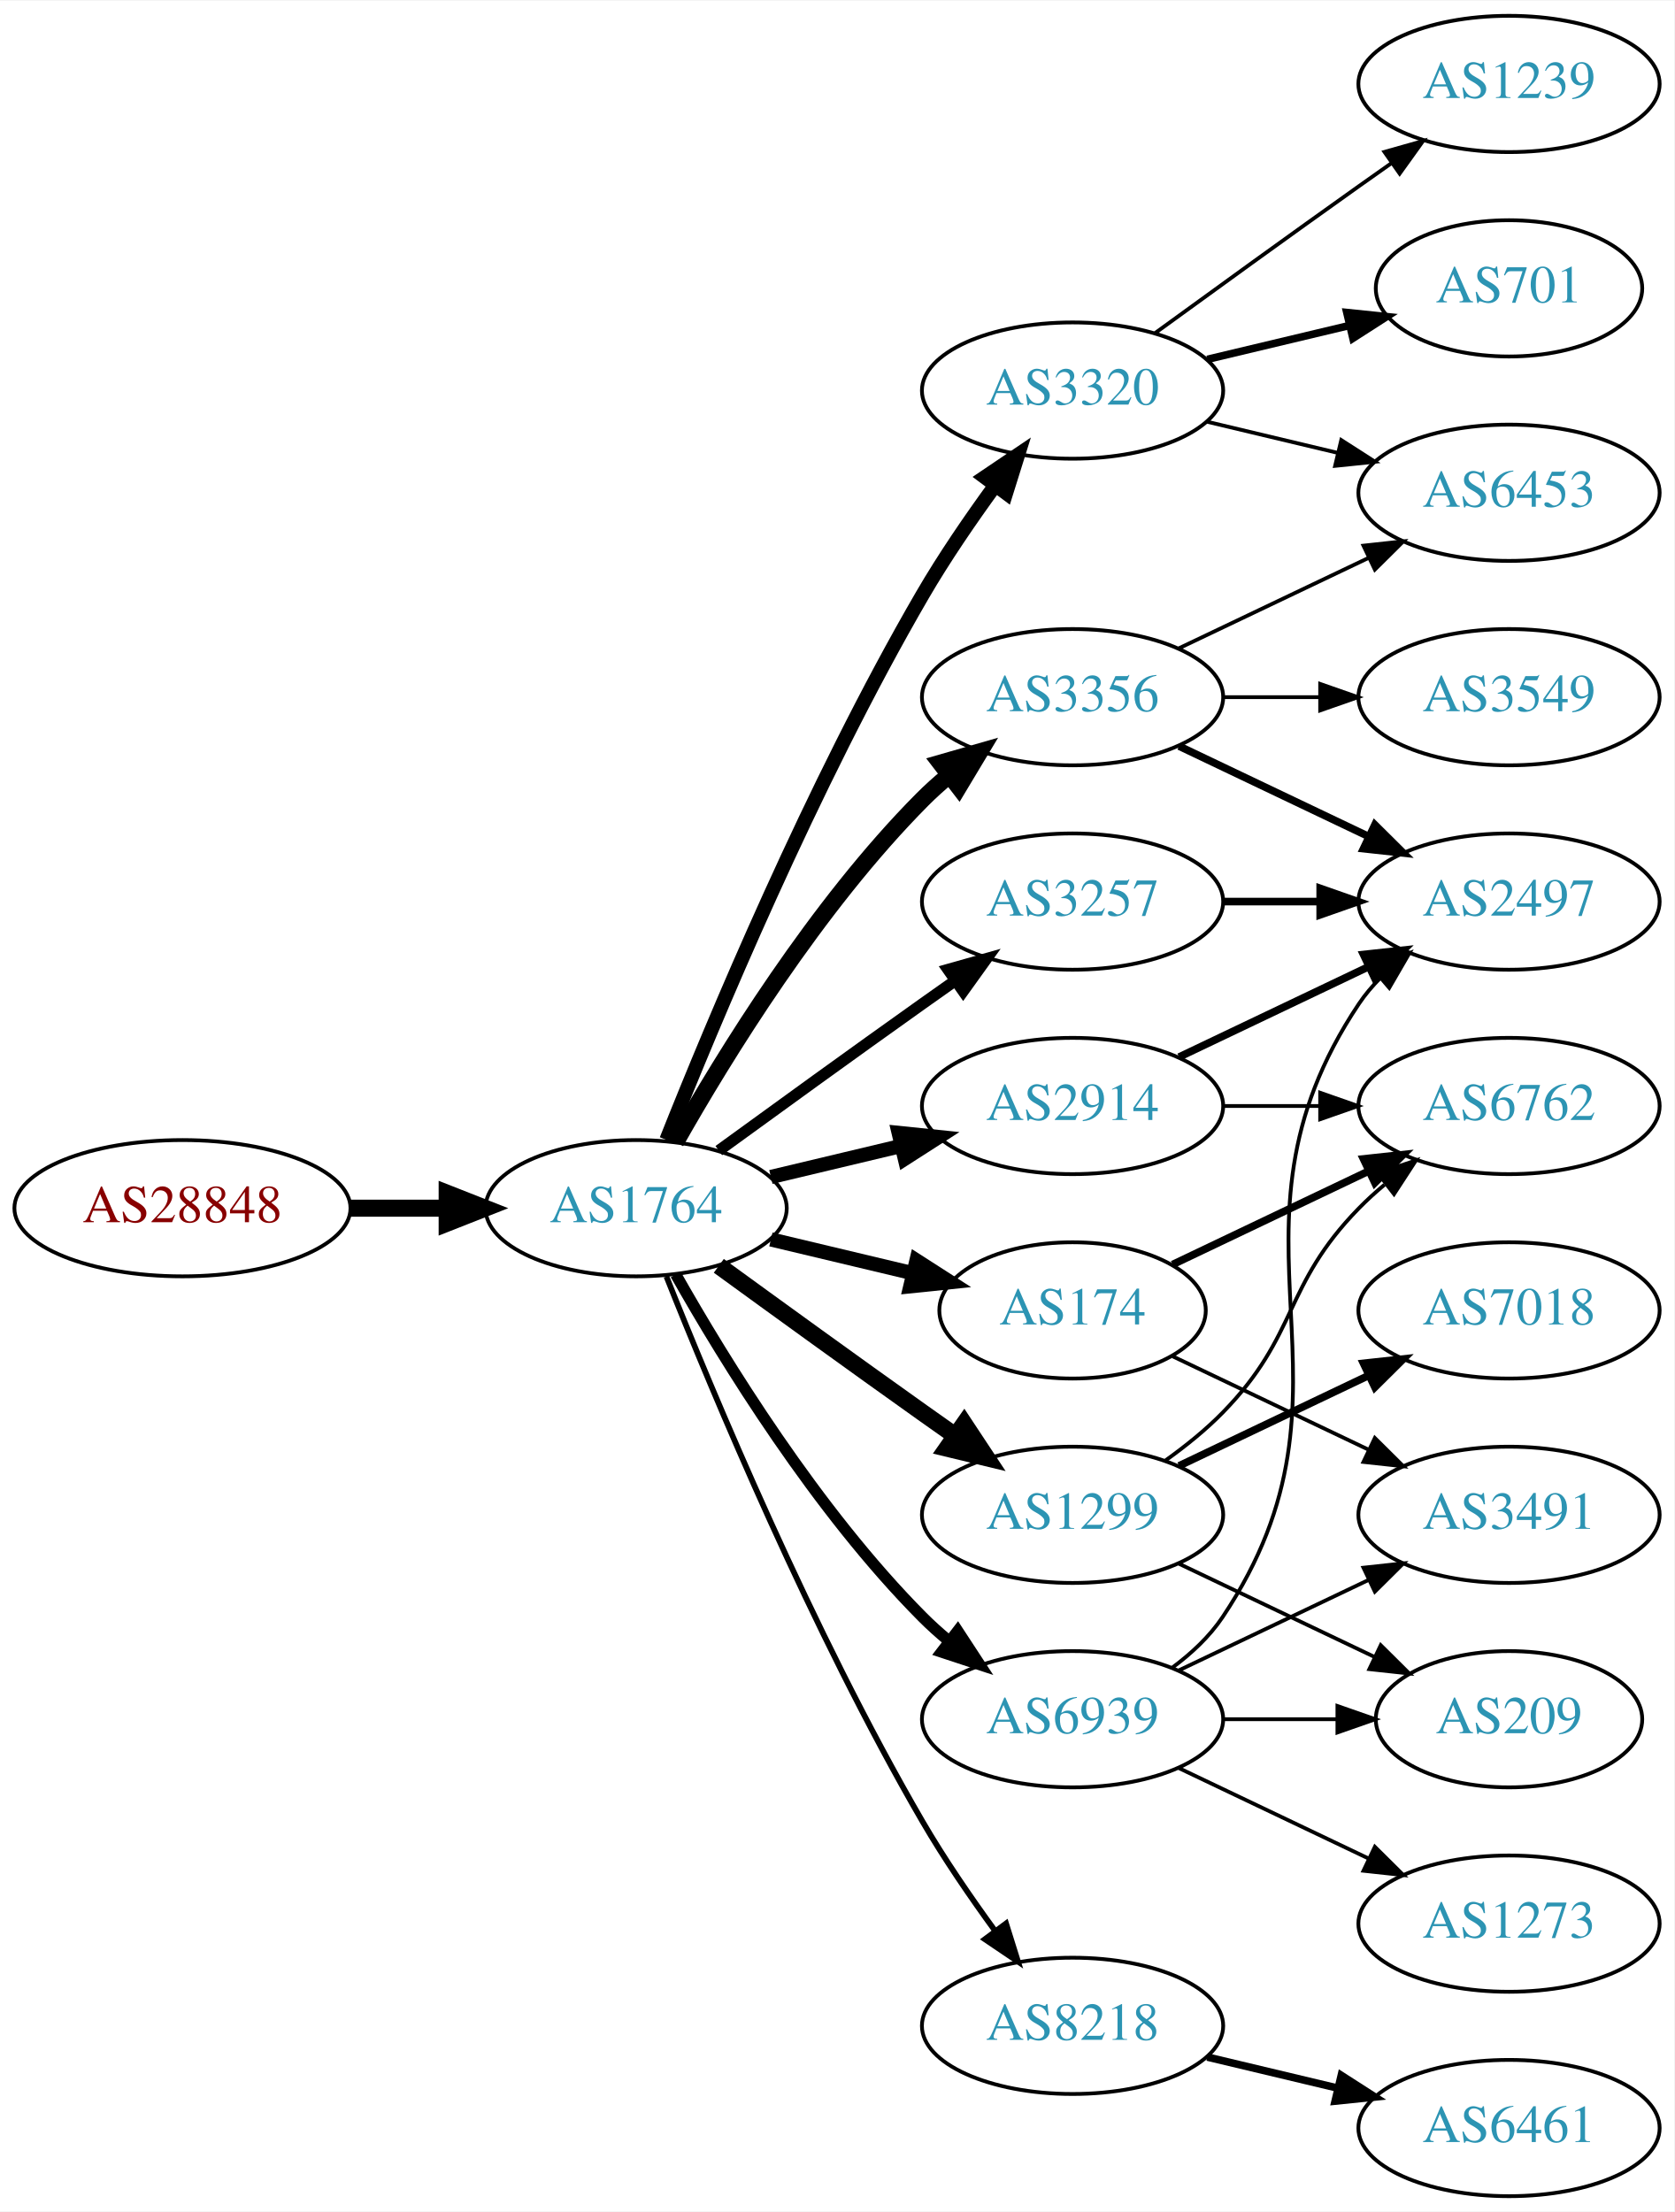
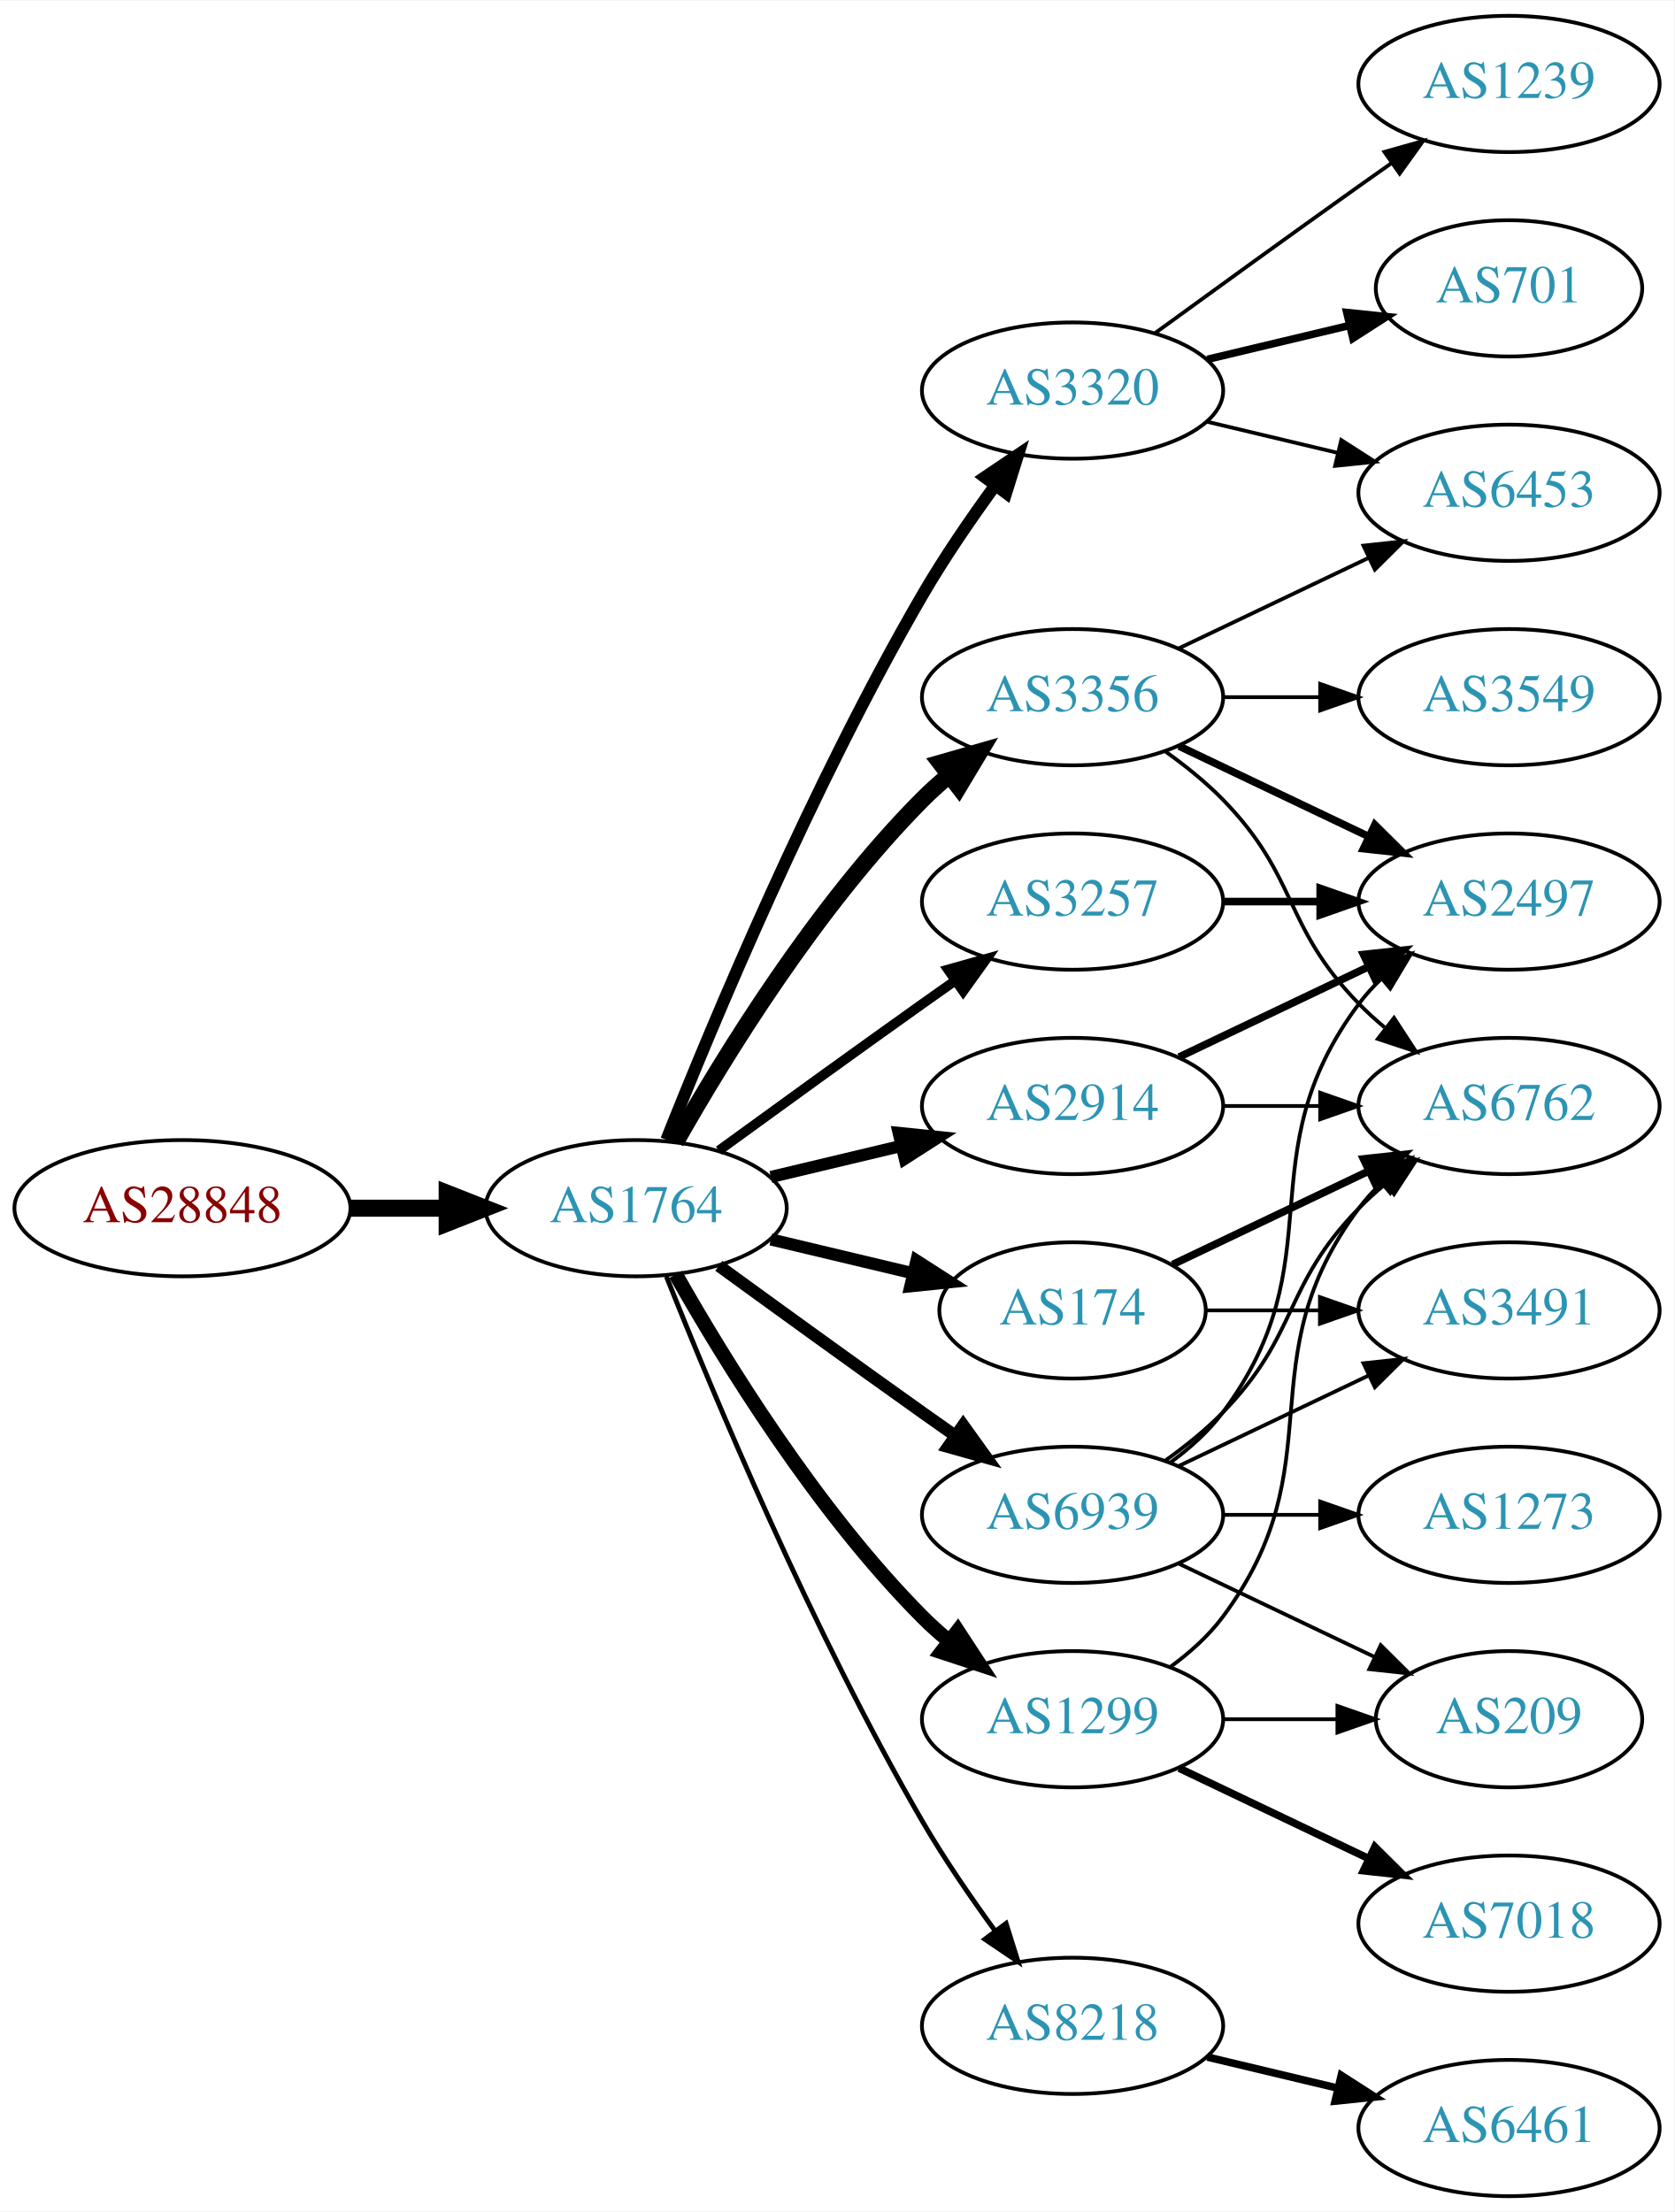
<svg xmlns="http://www.w3.org/2000/svg" xmlns:xlink="http://www.w3.org/1999/xlink" width="442pt" height="584pt" viewBox="0.00 0.00 442.27 584.00">
  <g id="graph0" class="graph" transform="scale(1 1) rotate(0) translate(4 580)">
    <polygon fill="white" stroke="none" points="-4,4 -4,-580 438.271,-580 438.271,4 -4,4" />
    <g id="node1" class="node">
      <g id="a_node1">
        <a xlink:href="/asn/28848" xlink:title="AS28848 ~ UNIDO-AS [AT]">
          <ellipse fill="#ffffff" stroke="black" cx="44.196" cy="-261" rx="44.393" ry="18" />
          <text text-anchor="middle" x="44.196" y="-257.3" font-family="Times,serif" font-size="14.00" fill="#880000">AS28848</text>
        </a>
      </g>
    </g>
    <g id="node2" class="node">
      <g id="a_node2">
        <a xlink:href="/asn/1764" xlink:title="AS1764 ~ NEXTLAYER-AS [AT]">
          <ellipse fill="#ffffff" stroke="black" cx="164.039" cy="-261" rx="39.794" ry="18" />
          <text text-anchor="middle" x="164.039" y="-257.3" font-family="Times,serif" font-size="14.00" fill="#2c94b3">AS1764</text>
        </a>
      </g>
    </g>
    <g id="edge1" class="edge">
      <path fill="none" stroke="black" stroke-width="4.5" d="M88.407,-261C96.72,-261 105.482,-261 113.965,-261" />
      <polygon fill="black" stroke="black" stroke-width="4.5" points="114.123,-264.938 124.123,-261 114.123,-257.063 114.123,-264.938" />
    </g>
    <g id="node3" class="node">
      <g id="a_node3">
+         <a xlink:href="/asn/2914" xlink:title="AS2914 ~ NTT America, Inc. [US]">
+           <ellipse fill="#ffffff" stroke="black" cx="279.332" cy="-288" rx="39.794" ry="18" />
+           <text text-anchor="middle" x="279.332" y="-284.3" font-family="Times,serif" font-size="14.00" fill="#2c94b3">AS2914</text>
+         </a>
+       </g>
+     </g>
+     <g id="edge2" class="edge">
+       <path fill="none" stroke="black" stroke-width="3.214" d="M199.646,-269.248C210.517,-271.838 222.671,-274.735 234.114,-277.462" />
+       <polygon fill="black" stroke="black" stroke-width="3.214" points="233.397,-280.889 243.936,-279.803 235.02,-274.08 233.397,-280.889" />
+     </g>
+     <g id="node4" class="node">
+       <g id="a_node4">
+         <a xlink:href="/asn/3257" xlink:title="AS3257 ~ GTT [DE]">
+           <ellipse fill="#ffffff" stroke="black" cx="279.332" cy="-342" rx="39.794" ry="18" />
+           <text text-anchor="middle" x="279.332" y="-338.3" font-family="Times,serif" font-size="14.00" fill="#2c94b3">AS3257</text>
+         </a>
+       </g>
+     </g>
+     <g id="edge3" class="edge">
+       <path fill="none" stroke="black" stroke-width="2.571" d="M185.887,-276.222C200.821,-287.091 221.435,-302.025 239.685,-315 242.506,-317.005 245.449,-319.085 248.397,-321.159" />
+       <polygon fill="black" stroke="black" stroke-width="2.571" points="246.424,-324.05 256.621,-326.926 250.443,-318.319 246.424,-324.05" />
+     </g>
+     <g id="node5" class="node">
+       <g id="a_node5">
+         <a xlink:href="/asn/8218" xlink:title="AS8218 ~ legacy Neotelecoms [FR]">
+           <ellipse fill="#ffffff" stroke="black" cx="279.332" cy="-45" rx="39.794" ry="18" />
+           <text text-anchor="middle" x="279.332" y="-41.3" font-family="Times,serif" font-size="14.00" fill="#2c94b3">AS8218</text>
+         </a>
+       </g>
+     </g>
+     <g id="edge4" class="edge">
+       <path fill="none" stroke="black" stroke-width="1.286" d="M172.042,-242.949C184.169,-212.43 210.587,-149.067 239.685,-99 245.392,-89.181 252.43,-78.922 258.929,-70.016" />
+       <polygon fill="black" stroke="black" stroke-width="1.286" points="261.77,-72.061 264.934,-61.95 256.155,-67.881 261.77,-72.061" />
+     </g>
+     <g id="node6" class="node">
+       <g id="a_node6">
+         <a xlink:href="/asn/1299" xlink:title="AS1299 ~ Telia Carrier [EU]">
+           <ellipse fill="#ffffff" stroke="black" cx="279.332" cy="-126" rx="39.794" ry="18" />
+           <text text-anchor="middle" x="279.332" y="-122.3" font-family="Times,serif" font-size="14.00" fill="#2c94b3">AS1299</text>
+         </a>
+       </g>
+     </g>
+     <g id="edge5" class="edge">
+       <path fill="none" stroke="black" stroke-width="3.857" d="M174.498,-243.51C187.28,-220.904 211.712,-181.114 239.685,-153 241.796,-150.879 244.092,-148.812 246.477,-146.829" />
+       <polygon fill="black" stroke="black" stroke-width="3.857" points="248.993,-149.31 254.793,-140.444 244.73,-143.758 248.993,-149.31" />
+     </g>
+     <g id="node7" class="node">
+       <g id="a_node7">
+         <a xlink:href="/asn/3356" xlink:title="AS3356 ~ Level 3 Parent, LLC [US]">
+           <ellipse fill="#ffffff" stroke="black" cx="279.332" cy="-396" rx="39.794" ry="18" />
+           <text text-anchor="middle" x="279.332" y="-392.3" font-family="Times,serif" font-size="14.00" fill="#2c94b3">AS3356</text>
+         </a>
+       </g>
+     </g>
+     <g id="edge6" class="edge">
+       <path fill="none" stroke="black" stroke-width="4.5" d="M174.498,-278.49C187.28,-301.096 211.712,-340.886 239.685,-369 241.796,-371.121 244.092,-373.188 246.477,-375.171" />
+       <polygon fill="black" stroke="black" stroke-width="4.5" points="244.463,-378.589 254.793,-381.556 249.259,-372.343 244.463,-378.589" />
+     </g>
+     <g id="node8" class="node">
+       <g id="a_node8">
+         <a xlink:href="/asn/3320" xlink:title="AS3320 ~ DTAG [DE]">
+           <ellipse fill="#ffffff" stroke="black" cx="279.332" cy="-477" rx="39.794" ry="18" />
+           <text text-anchor="middle" x="279.332" y="-473.3" font-family="Times,serif" font-size="14.00" fill="#2c94b3">AS3320</text>
+         </a>
+       </g>
+     </g>
+     <g id="edge7" class="edge">
+       <path fill="none" stroke="black" stroke-width="3.214" d="M172.042,-279.051C184.169,-309.57 210.587,-372.933 239.685,-423 245.392,-432.819 252.43,-443.078 258.929,-451.984" />
+       <polygon fill="black" stroke="black" stroke-width="3.214" points="256.155,-454.119 264.934,-460.05 261.77,-449.938 256.155,-454.119" />
+     </g>
+     <g id="node9" class="node">
+       <g id="a_node9">
        <a xlink:href="/asn/174" xlink:title="AS174 ~ Cogent Communications [US]">
          <ellipse fill="#ffffff" stroke="black" cx="279.332" cy="-234" rx="35.194" ry="18" />
          <text text-anchor="middle" x="279.332" y="-230.3" font-family="Times,serif" font-size="14.00" fill="#2c94b3">AS174</text>
        </a>
      </g>
    </g>
-     <g id="edge2" class="edge">
-       <path fill="none" stroke="black" stroke-width="3.75" d="M199.646,-252.752C211.44,-249.942 224.745,-246.771 237.013,-243.847" />
-       <polygon fill="black" stroke="black" stroke-width="3.75" points="238.101,-247.186 247.018,-241.463 236.479,-240.376 238.101,-247.186" />
-     </g>
-     <g id="node4" class="node">
-       <g id="a_node4">
-         <a xlink:href="/asn/3320" xlink:title="AS3320 ~ DTAG [DE]">
-           <ellipse fill="#ffffff" stroke="black" cx="279.332" cy="-477" rx="39.794" ry="18" />
-           <text text-anchor="middle" x="279.332" y="-473.3" font-family="Times,serif" font-size="14.00" fill="#2c94b3">AS3320</text>
-         </a>
-       </g>
-     </g>
-     <g id="edge3" class="edge">
-       <path fill="none" stroke="black" stroke-width="3.75" d="M172.042,-279.051C184.169,-309.57 210.587,-372.933 239.685,-423 245.392,-432.819 252.43,-443.078 258.929,-451.984" />
-       <polygon fill="black" stroke="black" stroke-width="3.75" points="256.155,-454.119 264.934,-460.05 261.77,-449.938 256.155,-454.119" />
-     </g>
-     <g id="node5" class="node">
-       <g id="a_node5">
-         <a xlink:href="/asn/3356" xlink:title="AS3356 ~ Level 3 Parent, LLC [US]">
-           <ellipse fill="#ffffff" stroke="black" cx="279.332" cy="-396" rx="39.794" ry="18" />
-           <text text-anchor="middle" x="279.332" y="-392.3" font-family="Times,serif" font-size="14.00" fill="#2c94b3">AS3356</text>
-         </a>
-       </g>
-     </g>
-     <g id="edge4" class="edge">
-       <path fill="none" stroke="black" stroke-width="4.5" d="M174.498,-278.49C187.28,-301.096 211.712,-340.886 239.685,-369 241.796,-371.121 244.092,-373.188 246.477,-375.171" />
-       <polygon fill="black" stroke="black" stroke-width="4.5" points="244.463,-378.589 254.793,-381.556 249.259,-372.343 244.463,-378.589" />
-     </g>
-     <g id="node6" class="node">
-       <g id="a_node6">
-         <a xlink:href="/asn/2914" xlink:title="AS2914 ~ NTT America, Inc. [US]">
-           <ellipse fill="#ffffff" stroke="black" cx="279.332" cy="-288" rx="39.794" ry="18" />
-           <text text-anchor="middle" x="279.332" y="-284.3" font-family="Times,serif" font-size="14.00" fill="#2c94b3">AS2914</text>
-         </a>
-       </g>
-     </g>
-     <g id="edge5" class="edge">
-       <path fill="none" stroke="black" stroke-width="3.75" d="M199.646,-269.248C210.517,-271.838 222.671,-274.735 234.114,-277.462" />
-       <polygon fill="black" stroke="black" stroke-width="3.75" points="233.397,-280.889 243.936,-279.803 235.02,-274.08 233.397,-280.889" />
-     </g>
-     <g id="node7" class="node">
-       <g id="a_node7">
-         <a xlink:href="/asn/3257" xlink:title="AS3257 ~ GTT [DE]">
-           <ellipse fill="#ffffff" stroke="black" cx="279.332" cy="-342" rx="39.794" ry="18" />
-           <text text-anchor="middle" x="279.332" y="-338.3" font-family="Times,serif" font-size="14.00" fill="#2c94b3">AS3257</text>
-         </a>
-       </g>
-     </g>
-     <g id="edge6" class="edge">
-       <path fill="none" stroke="black" stroke-width="3" d="M185.887,-276.222C200.821,-287.091 221.435,-302.025 239.685,-315 242.506,-317.005 245.449,-319.085 248.397,-321.159" />
-       <polygon fill="black" stroke="black" stroke-width="3" points="246.424,-324.05 256.621,-326.926 250.443,-318.319 246.424,-324.05" />
-     </g>
-     <g id="node8" class="node">
-       <g id="a_node8">
-         <a xlink:href="/asn/1299" xlink:title="AS1299 ~ Telia Carrier [EU]">
-           <ellipse fill="#ffffff" stroke="black" cx="279.332" cy="-180" rx="39.794" ry="18" />
-           <text text-anchor="middle" x="279.332" y="-176.3" font-family="Times,serif" font-size="14.00" fill="#2c94b3">AS1299</text>
-         </a>
-       </g>
-     </g>
-     <g id="edge7" class="edge">
-       <path fill="none" stroke="black" stroke-width="4.5" d="M185.887,-245.778C200.821,-234.909 221.435,-219.975 239.685,-207 242.506,-204.995 245.449,-202.915 248.397,-200.841" />
-       <polygon fill="black" stroke="black" stroke-width="4.5" points="250.694,-204.039 256.621,-195.074 246.173,-197.591 250.694,-204.039" />
-     </g>
-     <g id="node9" class="node">
-       <g id="a_node9">
-         <a xlink:href="/asn/8218" xlink:title="AS8218 ~ legacy Neotelecoms [FR]">
-           <ellipse fill="#ffffff" stroke="black" cx="279.332" cy="-45" rx="39.794" ry="18" />
-           <text text-anchor="middle" x="279.332" y="-41.3" font-family="Times,serif" font-size="14.00" fill="#2c94b3">AS8218</text>
-         </a>
-       </g>
-     </g>
    <g id="edge8" class="edge">
-       <path fill="none" stroke="black" stroke-width="1.5" d="M172.042,-242.949C184.169,-212.43 210.587,-149.067 239.685,-99 245.392,-89.181 252.43,-78.922 258.929,-70.016" />
-       <polygon fill="black" stroke="black" stroke-width="1.5" points="261.77,-72.061 264.934,-61.95 256.155,-67.881 261.77,-72.061" />
+       <path fill="none" stroke="black" stroke-width="3.214" d="M199.646,-252.752C211.44,-249.942 224.745,-246.771 237.013,-243.847" />
+       <polygon fill="black" stroke="black" stroke-width="3.214" points="238.101,-247.186 247.018,-241.463 236.479,-240.376 238.101,-247.186" />
    </g>
    <g id="node10" class="node">
      <g id="a_node10">
        <a xlink:href="/asn/6939" xlink:title="AS6939 ~ Hurricane Electric LLC [US]">
-           <ellipse fill="#ffffff" stroke="black" cx="279.332" cy="-126" rx="39.794" ry="18" />
-           <text text-anchor="middle" x="279.332" y="-122.3" font-family="Times,serif" font-size="14.00" fill="#2c94b3">AS6939</text>
+           <ellipse fill="#ffffff" stroke="black" cx="279.332" cy="-180" rx="39.794" ry="18" />
+           <text text-anchor="middle" x="279.332" y="-176.3" font-family="Times,serif" font-size="14.00" fill="#2c94b3">AS6939</text>
        </a>
      </g>
    </g>
    <g id="edge9" class="edge">
-       <path fill="none" stroke="black" stroke-width="3" d="M174.498,-243.51C187.28,-220.904 211.712,-181.114 239.685,-153 241.796,-150.879 244.092,-148.812 246.477,-146.829" />
-       <polygon fill="black" stroke="black" stroke-width="3" points="248.993,-149.31 254.793,-140.444 244.73,-143.758 248.993,-149.31" />
-     </g>
-     <g id="node16" class="node">
-       <g id="a_node16">
+       <path fill="none" stroke="black" stroke-width="3.214" d="M185.887,-245.778C200.821,-234.909 221.435,-219.975 239.685,-207 242.506,-204.995 245.449,-202.915 248.397,-200.841" />
+       <polygon fill="black" stroke="black" stroke-width="3.214" points="250.443,-203.681 256.621,-195.074 246.424,-197.95 250.443,-203.681" />
+     </g>
+     <g id="node11" class="node">
+       <g id="a_node11">
+         <a xlink:href="/asn/2497" xlink:title="AS2497 ~ Internet Initiative Japan Inc. [JP]">
+           <ellipse fill="#ffffff" stroke="black" cx="394.625" cy="-342" rx="39.794" ry="18" />
+           <text text-anchor="middle" x="394.625" y="-338.3" font-family="Times,serif" font-size="14.00" fill="#2c94b3">AS2497</text>
+         </a>
+       </g>
+     </g>
+     <g id="edge25" class="edge">
+       <path fill="none" stroke="black" stroke-width="2" d="M307.468,-300.934C322.462,-308.081 341.283,-317.052 357.506,-324.785" />
+       <polygon fill="black" stroke="black" stroke-width="2" points="356.177,-328.028 366.71,-329.171 359.188,-321.709 356.177,-328.028" />
+     </g>
+     <g id="node15" class="node">
+       <g id="a_node15">
        <a xlink:href="/asn/6762" xlink:title="AS6762 ~ TELECOM ITALIA SPARKLE S.p.A. [IT]">
          <ellipse fill="#ffffff" stroke="black" cx="394.625" cy="-288" rx="39.794" ry="18" />
          <text text-anchor="middle" x="394.625" y="-284.3" font-family="Times,serif" font-size="14.00" fill="#2c94b3">AS6762</text>
        </a>
      </g>
    </g>
-     <g id="edge18" class="edge">
-       <path fill="none" stroke="black" stroke-width="2" d="M305.757,-246.119C321.059,-253.413 340.783,-262.814 357.665,-270.86" />
-       <polygon fill="black" stroke="black" stroke-width="2" points="356.172,-274.026 366.705,-275.169 359.184,-267.707 356.172,-274.026" />
+     <g id="edge24" class="edge">
+       <path fill="none" stroke="black" d="M319.004,-288C327.207,-288 335.971,-288 344.503,-288" />
+       <polygon fill="black" stroke="black" points="344.742,-291.5 354.742,-288 344.742,-284.5 344.742,-291.5" />
+     </g>
+     <g id="edge10" class="edge">
+       <path fill="none" stroke="black" stroke-width="2" d="M319.004,-342C327.207,-342 335.971,-342 344.503,-342" />
+       <polygon fill="black" stroke="black" stroke-width="2" points="344.742,-345.5 354.742,-342 344.742,-338.5 344.742,-345.5" />
+     </g>
+     <g id="node12" class="node">
+       <g id="a_node12">
+         <a xlink:href="/asn/6461" xlink:title="AS6461 ~ Zayo Bandwidth [US]">
+           <ellipse fill="#ffffff" stroke="black" cx="394.625" cy="-18" rx="39.794" ry="18" />
+           <text text-anchor="middle" x="394.625" y="-14.3" font-family="Times,serif" font-size="14.00" fill="#2c94b3">AS6461</text>
+         </a>
+       </g>
+     </g>
+     <g id="edge11" class="edge">
+       <path fill="none" stroke="black" stroke-width="2" d="M314.939,-36.752C325.81,-34.162 337.964,-31.265 349.407,-28.538" />
+       <polygon fill="black" stroke="black" stroke-width="2" points="350.313,-31.92 359.229,-26.197 348.69,-25.111 350.313,-31.92" />
+     </g>
+     <g id="edge17" class="edge">
+       <path fill="none" stroke="black" d="M305.262,-139.882C310.338,-143.611 315.256,-148.016 318.978,-153 349.249,-193.542 324.707,-220.458 354.978,-261 356.723,-263.336 358.73,-265.545 360.893,-267.617" />
+       <polygon fill="black" stroke="black" points="358.771,-270.405 368.694,-274.118 363.253,-265.027 358.771,-270.405" />
+     </g>
+     <g id="node16" class="node">
+       <g id="a_node16">
+         <a xlink:href="/asn/7018" xlink:title="AS7018 ~ AT&amp;T Services, Inc. [US]">
+           <ellipse fill="#ffffff" stroke="black" cx="394.625" cy="-72" rx="39.794" ry="18" />
+           <text text-anchor="middle" x="394.625" y="-68.3" font-family="Times,serif" font-size="14.00" fill="#2c94b3">AS7018</text>
+         </a>
+       </g>
+     </g>
+     <g id="edge16" class="edge">
+       <path fill="none" stroke="black" stroke-width="2" d="M307.468,-113.066C322.462,-105.919 341.283,-96.948 357.506,-89.215" />
+       <polygon fill="black" stroke="black" stroke-width="2" points="359.188,-92.291 366.71,-84.829 356.177,-85.972 359.188,-92.291" />
    </g>
    <g id="node17" class="node">
      <g id="a_node17">
-         <a xlink:href="/asn/3491" xlink:title="AS3491 ~ PCCW Global, Inc. [US]">
-           <ellipse fill="#ffffff" stroke="black" cx="394.625" cy="-180" rx="39.794" ry="18" />
-           <text text-anchor="middle" x="394.625" y="-176.3" font-family="Times,serif" font-size="14.00" fill="#2c94b3">AS3491</text>
-         </a>
-       </g>
-     </g>
-     <g id="edge19" class="edge">
-       <path fill="none" stroke="black" d="M305.757,-221.881C321.059,-214.587 340.783,-205.186 357.665,-197.14" />
-       <polygon fill="black" stroke="black" points="359.184,-200.293 366.705,-192.831 356.172,-193.974 359.184,-200.293" />
-     </g>
-     <g id="node11" class="node">
-       <g id="a_node11">
+         <a xlink:href="/asn/209" xlink:title="AS209 ~ CenturyLink Communications, LLC [US]">
+           <ellipse fill="#ffffff" stroke="black" cx="394.625" cy="-126" rx="35.194" ry="18" />
+           <text text-anchor="middle" x="394.625" y="-122.3" font-family="Times,serif" font-size="14.00" fill="#2c94b3">AS209</text>
+         </a>
+       </g>
+     </g>
+     <g id="edge18" class="edge">
+       <path fill="none" stroke="black" d="M319.004,-126C328.709,-126 339.2,-126 349.163,-126" />
+       <polygon fill="black" stroke="black" points="349.299,-129.5 359.299,-126 349.299,-122.5 349.299,-129.5" />
+     </g>
+     <g id="edge12" class="edge">
+       <path fill="none" stroke="black" stroke-width="2" d="M307.468,-383.066C322.462,-375.919 341.283,-366.948 357.506,-359.215" />
+       <polygon fill="black" stroke="black" stroke-width="2" points="359.188,-362.291 366.71,-354.829 356.177,-355.972 359.188,-362.291" />
+     </g>
+     <g id="node13" class="node">
+       <g id="a_node13">
+         <a xlink:href="/asn/3549" xlink:title="AS3549 ~ Level 3 Parent, LLC [US]">
+           <ellipse fill="#ffffff" stroke="black" cx="394.625" cy="-396" rx="39.794" ry="18" />
+           <text text-anchor="middle" x="394.625" y="-392.3" font-family="Times,serif" font-size="14.00" fill="#2c94b3">AS3549</text>
+         </a>
+       </g>
+     </g>
+     <g id="edge13" class="edge">
+       <path fill="none" stroke="black" d="M319.004,-396C327.207,-396 335.971,-396 344.503,-396" />
+       <polygon fill="black" stroke="black" points="344.742,-399.5 354.742,-396 344.742,-392.5 344.742,-399.5" />
+     </g>
+     <g id="node14" class="node">
+       <g id="a_node14">
+         <a xlink:href="/asn/6453" xlink:title="AS6453 ~ TATA COMMUNICATIONS (AMERICA) INC [US]">
+           <ellipse fill="#ffffff" stroke="black" cx="394.625" cy="-450" rx="39.794" ry="18" />
+           <text text-anchor="middle" x="394.625" y="-446.3" font-family="Times,serif" font-size="14.00" fill="#2c94b3">AS6453</text>
+         </a>
+       </g>
+     </g>
+     <g id="edge14" class="edge">
+       <path fill="none" stroke="black" d="M307.468,-408.934C322.462,-416.081 341.283,-425.052 357.506,-432.785" />
+       <polygon fill="black" stroke="black" points="356.177,-436.028 366.71,-437.171 359.188,-429.709 356.177,-436.028" />
+     </g>
+     <g id="edge15" class="edge">
+       <path fill="none" stroke="black" d="M303.926,-381.611C309.182,-377.852 314.513,-373.563 318.978,-369 339.151,-348.383 334.806,-335.617 354.978,-315 357.071,-312.861 359.354,-310.782 361.731,-308.79" />
+       <polygon fill="black" stroke="black" points="364.249,-311.268 370.031,-302.389 359.974,-305.725 364.249,-311.268" />
+     </g>
+     <g id="edge21" class="edge">
+       <path fill="none" stroke="black" d="M314.939,-468.752C325.81,-466.162 337.964,-463.265 349.407,-460.538" />
+       <polygon fill="black" stroke="black" points="350.313,-463.92 359.229,-458.197 348.69,-457.111 350.313,-463.92" />
+     </g>
+     <g id="node18" class="node">
+       <g id="a_node18">
        <a xlink:href="/asn/701" xlink:title="AS701 ~ UUNET [US]">
          <ellipse fill="#ffffff" stroke="black" cx="394.625" cy="-504" rx="35.194" ry="18" />
          <text text-anchor="middle" x="394.625" y="-500.3" font-family="Times,serif" font-size="14.00" fill="#2c94b3">AS701</text>
        </a>
      </g>
    </g>
-     <g id="edge10" class="edge">
+     <g id="edge19" class="edge">
      <path fill="none" stroke="black" stroke-width="2" d="M314.939,-485.248C326.733,-488.058 340.038,-491.229 352.306,-494.153" />
      <polygon fill="black" stroke="black" stroke-width="2" points="351.772,-497.624 362.311,-496.537 353.394,-490.814 351.772,-497.624" />
    </g>
-     <g id="node12" class="node">
-       <g id="a_node12">
+     <g id="node19" class="node">
+       <g id="a_node19">
        <a xlink:href="/asn/1239" xlink:title="AS1239 ~ Sprint [US]">
          <ellipse fill="#ffffff" stroke="black" cx="394.625" cy="-558" rx="39.794" ry="18" />
          <text text-anchor="middle" x="394.625" y="-554.3" font-family="Times,serif" font-size="14.00" fill="#2c94b3">AS1239</text>
        </a>
      </g>
    </g>
-     <g id="edge11" class="edge">
+     <g id="edge20" class="edge">
      <path fill="none" stroke="black" d="M301.18,-492.222C316.114,-503.091 336.727,-518.025 354.978,-531 357.799,-533.005 360.742,-535.085 363.69,-537.159" />
      <polygon fill="black" stroke="black" points="361.717,-540.05 371.914,-542.926 365.736,-534.319 361.717,-540.05" />
    </g>
-     <g id="node13" class="node">
-       <g id="a_node13">
-         <a xlink:href="/asn/6453" xlink:title="AS6453 ~ TATA COMMUNICATIONS (AMERICA) INC [US]">
-           <ellipse fill="#ffffff" stroke="black" cx="394.625" cy="-450" rx="39.794" ry="18" />
-           <text text-anchor="middle" x="394.625" y="-446.3" font-family="Times,serif" font-size="14.00" fill="#2c94b3">AS6453</text>
-         </a>
-       </g>
-     </g>
-     <g id="edge12" class="edge">
-       <path fill="none" stroke="black" d="M314.939,-468.752C325.81,-466.162 337.964,-463.265 349.407,-460.538" />
-       <polygon fill="black" stroke="black" points="350.313,-463.92 359.229,-458.197 348.69,-457.111 350.313,-463.92" />
-     </g>
-     <g id="edge14" class="edge">
-       <path fill="none" stroke="black" d="M307.468,-408.934C322.462,-416.081 341.283,-425.052 357.506,-432.785" />
-       <polygon fill="black" stroke="black" points="356.177,-436.028 366.71,-437.171 359.188,-429.709 356.177,-436.028" />
-     </g>
-     <g id="node14" class="node">
-       <g id="a_node14">
-         <a xlink:href="/asn/3549" xlink:title="AS3549 ~ Level 3 Parent, LLC [US]">
-           <ellipse fill="#ffffff" stroke="black" cx="394.625" cy="-396" rx="39.794" ry="18" />
-           <text text-anchor="middle" x="394.625" y="-392.3" font-family="Times,serif" font-size="14.00" fill="#2c94b3">AS3549</text>
-         </a>
-       </g>
-     </g>
-     <g id="edge13" class="edge">
-       <path fill="none" stroke="black" d="M319.004,-396C327.207,-396 335.971,-396 344.503,-396" />
-       <polygon fill="black" stroke="black" points="344.742,-399.5 354.742,-396 344.742,-392.5 344.742,-399.5" />
-     </g>
-     <g id="node15" class="node">
-       <g id="a_node15">
-         <a xlink:href="/asn/2497" xlink:title="AS2497 ~ Internet Initiative Japan Inc. [JP]">
-           <ellipse fill="#ffffff" stroke="black" cx="394.625" cy="-342" rx="39.794" ry="18" />
-           <text text-anchor="middle" x="394.625" y="-338.3" font-family="Times,serif" font-size="14.00" fill="#2c94b3">AS2497</text>
-         </a>
-       </g>
-     </g>
-     <g id="edge15" class="edge">
-       <path fill="none" stroke="black" stroke-width="2" d="M307.468,-383.066C322.462,-375.919 341.283,-366.948 357.506,-359.215" />
-       <polygon fill="black" stroke="black" stroke-width="2" points="359.188,-362.291 366.71,-354.829 356.177,-355.972 359.188,-362.291" />
-     </g>
-     <g id="edge16" class="edge">
-       <path fill="none" stroke="black" stroke-width="2" d="M307.468,-300.934C322.462,-308.081 341.283,-317.052 357.506,-324.785" />
-       <polygon fill="black" stroke="black" stroke-width="2" points="356.177,-328.028 366.71,-329.171 359.188,-321.709 356.177,-328.028" />
-     </g>
-     <g id="edge17" class="edge">
-       <path fill="none" stroke="black" d="M319.004,-288C327.207,-288 335.971,-288 344.503,-288" />
-       <polygon fill="black" stroke="black" points="344.742,-291.5 354.742,-288 344.742,-284.5 344.742,-291.5" />
-     </g>
-     <g id="edge24" class="edge">
-       <path fill="none" stroke="black" stroke-width="2" d="M319.004,-342C327.207,-342 335.971,-342 344.503,-342" />
-       <polygon fill="black" stroke="black" stroke-width="2" points="344.742,-345.5 354.742,-342 344.742,-338.5 344.742,-345.5" />
-     </g>
-     <g id="edge20" class="edge">
+     <g id="edge23" class="edge">
+       <path fill="none" stroke="black" stroke-width="2" d="M305.757,-246.119C321.059,-253.413 340.783,-262.814 357.665,-270.86" />
+       <polygon fill="black" stroke="black" stroke-width="2" points="356.172,-274.026 366.705,-275.169 359.184,-267.707 356.172,-274.026" />
+     </g>
+     <g id="node20" class="node">
+       <g id="a_node20">
+         <a xlink:href="/asn/3491" xlink:title="AS3491 ~ PCCW Global, Inc. [US]">
+           <ellipse fill="#ffffff" stroke="black" cx="394.625" cy="-234" rx="39.794" ry="18" />
+           <text text-anchor="middle" x="394.625" y="-230.3" font-family="Times,serif" font-size="14.00" fill="#2c94b3">AS3491</text>
+         </a>
+       </g>
+     </g>
+     <g id="edge22" class="edge">
+       <path fill="none" stroke="black" d="M314.631,-234C324.008,-234 334.358,-234 344.393,-234" />
+       <polygon fill="black" stroke="black" points="344.681,-237.5 354.681,-234 344.681,-230.5 344.681,-237.5" />
+     </g>
+     <g id="edge26" class="edge">
+       <path fill="none" stroke="black" d="M305.262,-193.882C310.338,-197.611 315.256,-202.016 318.978,-207 349.249,-247.542 324.707,-274.458 354.978,-315 356.723,-317.336 358.73,-319.545 360.893,-321.617" />
+       <polygon fill="black" stroke="black" points="358.771,-324.405 368.694,-328.118 363.253,-319.027 358.771,-324.405" />
+     </g>
+     <g id="edge27" class="edge">
      <path fill="none" stroke="black" d="M303.926,-194.389C309.182,-198.148 314.513,-202.437 318.978,-207 339.151,-227.617 334.806,-240.383 354.978,-261 357.071,-263.139 359.354,-265.218 361.731,-267.21" />
      <polygon fill="black" stroke="black" points="359.974,-270.275 370.031,-273.611 364.249,-264.732 359.974,-270.275" />
    </g>
-     <g id="node18" class="node">
-       <g id="a_node18">
-         <a xlink:href="/asn/7018" xlink:title="AS7018 ~ AT&amp;T Services, Inc. [US]">
-           <ellipse fill="#ffffff" stroke="black" cx="394.625" cy="-234" rx="39.794" ry="18" />
-           <text text-anchor="middle" x="394.625" y="-230.3" font-family="Times,serif" font-size="14.00" fill="#2c94b3">AS7018</text>
-         </a>
-       </g>
-     </g>
-     <g id="edge21" class="edge">
-       <path fill="none" stroke="black" stroke-width="2" d="M307.468,-192.934C322.462,-200.081 341.283,-209.052 357.506,-216.785" />
-       <polygon fill="black" stroke="black" stroke-width="2" points="356.177,-220.028 366.71,-221.171 359.188,-213.709 356.177,-220.028" />
-     </g>
-     <g id="node19" class="node">
-       <g id="a_node19">
-         <a xlink:href="/asn/209" xlink:title="AS209 ~ CenturyLink Communications, LLC [US]">
-           <ellipse fill="#ffffff" stroke="black" cx="394.625" cy="-126" rx="35.194" ry="18" />
-           <text text-anchor="middle" x="394.625" y="-122.3" font-family="Times,serif" font-size="14.00" fill="#2c94b3">AS209</text>
-         </a>
-       </g>
-     </g>
-     <g id="edge22" class="edge">
+     <g id="edge28" class="edge">
      <path fill="none" stroke="black" d="M307.468,-167.066C322.9,-159.71 342.385,-150.423 358.92,-142.541" />
      <polygon fill="black" stroke="black" points="360.741,-145.551 368.262,-138.089 357.729,-139.232 360.741,-145.551" />
    </g>
-     <g id="node20" class="node">
-       <g id="a_node20">
-         <a xlink:href="/asn/6461" xlink:title="AS6461 ~ Zayo Bandwidth [US]">
-           <ellipse fill="#ffffff" stroke="black" cx="394.625" cy="-18" rx="39.794" ry="18" />
-           <text text-anchor="middle" x="394.625" y="-14.3" font-family="Times,serif" font-size="14.00" fill="#2c94b3">AS6461</text>
-         </a>
-       </g>
-     </g>
-     <g id="edge23" class="edge">
-       <path fill="none" stroke="black" stroke-width="2" d="M314.939,-36.752C325.81,-34.162 337.964,-31.265 349.407,-28.538" />
-       <polygon fill="black" stroke="black" stroke-width="2" points="350.313,-31.92 359.229,-26.197 348.69,-25.111 350.313,-31.92" />
-     </g>
-     <g id="edge28" class="edge">
-       <path fill="none" stroke="black" d="M305.651,-139.607C310.707,-143.351 315.518,-147.831 318.978,-153 360.003,-214.294 313.954,-253.706 354.978,-315 356.6,-317.423 358.519,-319.695 360.621,-321.81" />
-       <polygon fill="black" stroke="black" points="358.434,-324.546 368.306,-328.393 362.988,-319.229 358.434,-324.546" />
-     </g>
-     <g id="edge25" class="edge">
-       <path fill="none" stroke="black" d="M307.468,-138.934C322.462,-146.081 341.283,-155.052 357.506,-162.785" />
-       <polygon fill="black" stroke="black" points="356.177,-166.028 366.71,-167.171 359.188,-159.709 356.177,-166.028" />
-     </g>
-     <g id="edge27" class="edge">
-       <path fill="none" stroke="black" d="M319.004,-126C328.709,-126 339.2,-126 349.163,-126" />
-       <polygon fill="black" stroke="black" points="349.299,-129.5 359.299,-126 349.299,-122.5 349.299,-129.5" />
+     <g id="edge29" class="edge">
+       <path fill="none" stroke="black" d="M307.468,-192.934C322.462,-200.081 341.283,-209.052 357.506,-216.785" />
+       <polygon fill="black" stroke="black" points="356.177,-220.028 366.71,-221.171 359.188,-213.709 356.177,-220.028" />
    </g>
    <g id="node21" class="node">
      <g id="a_node21">
        <a xlink:href="/asn/1273" xlink:title="AS1273 ~ Vodafone Group PLC [EU]">
-           <ellipse fill="#ffffff" stroke="black" cx="394.625" cy="-72" rx="39.794" ry="18" />
-           <text text-anchor="middle" x="394.625" y="-68.3" font-family="Times,serif" font-size="14.00" fill="#2c94b3">AS1273</text>
-         </a>
-       </g>
-     </g>
-     <g id="edge26" class="edge">
-       <path fill="none" stroke="black" d="M307.468,-113.066C322.462,-105.919 341.283,-96.948 357.506,-89.215" />
-       <polygon fill="black" stroke="black" points="359.188,-92.291 366.71,-84.829 356.177,-85.972 359.188,-92.291" />
+           <ellipse fill="#ffffff" stroke="black" cx="394.625" cy="-180" rx="39.794" ry="18" />
+           <text text-anchor="middle" x="394.625" y="-176.3" font-family="Times,serif" font-size="14.00" fill="#2c94b3">AS1273</text>
+         </a>
+       </g>
+     </g>
+     <g id="edge30" class="edge">
+       <path fill="none" stroke="black" d="M319.004,-180C327.207,-180 335.971,-180 344.503,-180" />
+       <polygon fill="black" stroke="black" points="344.742,-183.5 354.742,-180 344.742,-176.5 344.742,-183.5" />
    </g>
  </g>
</svg>
